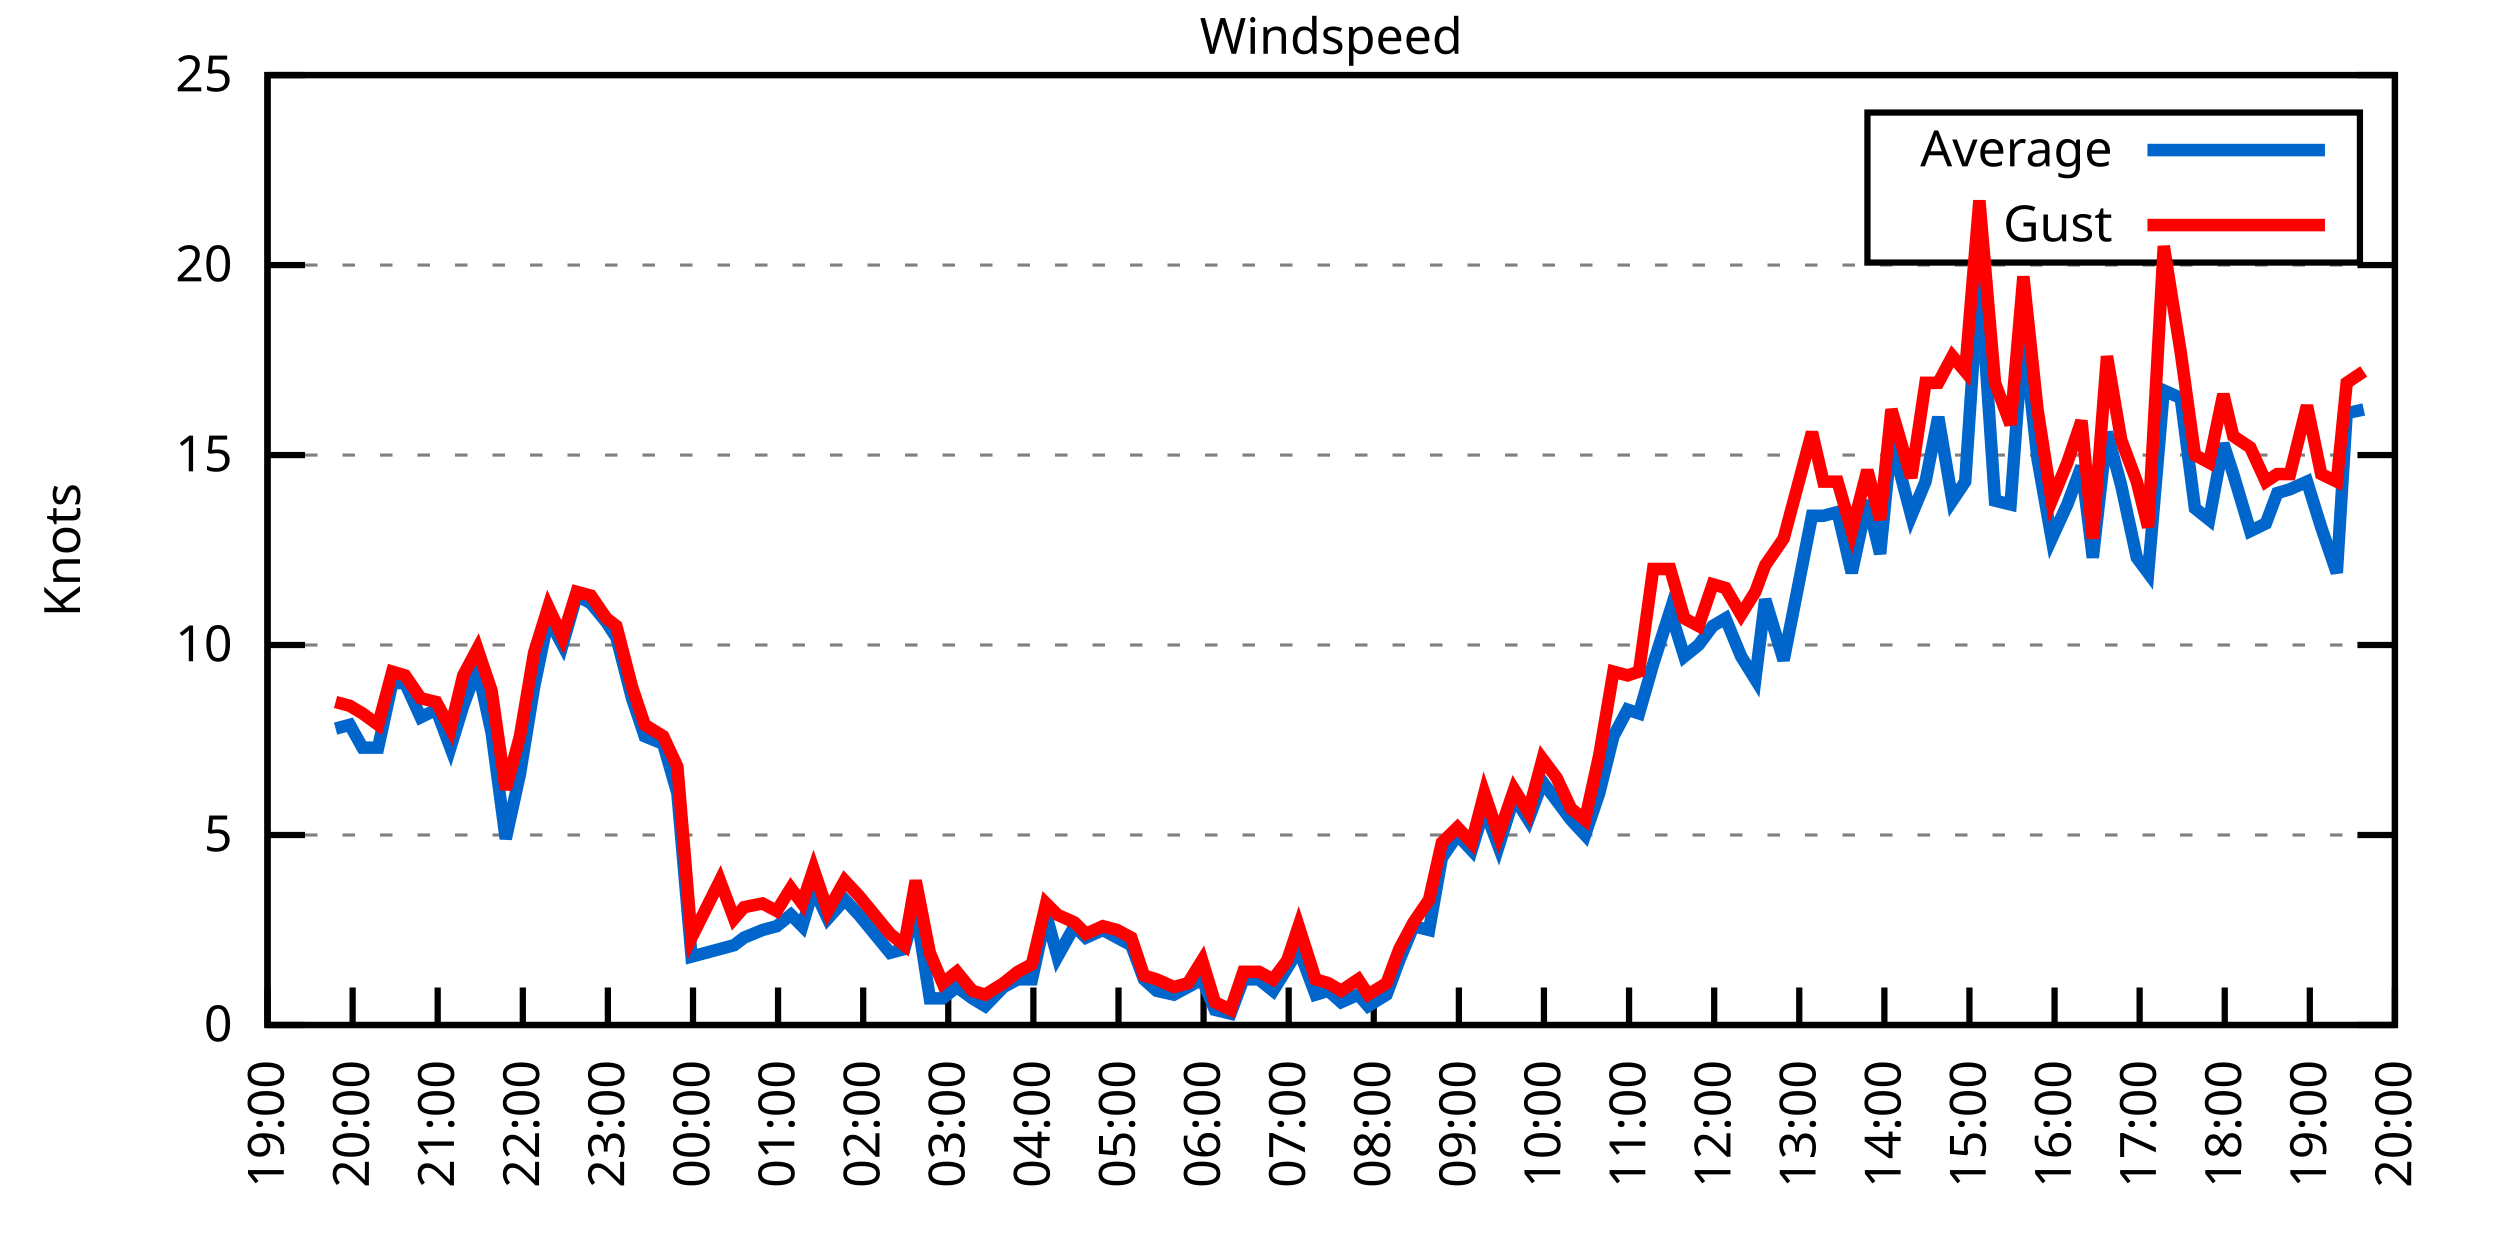
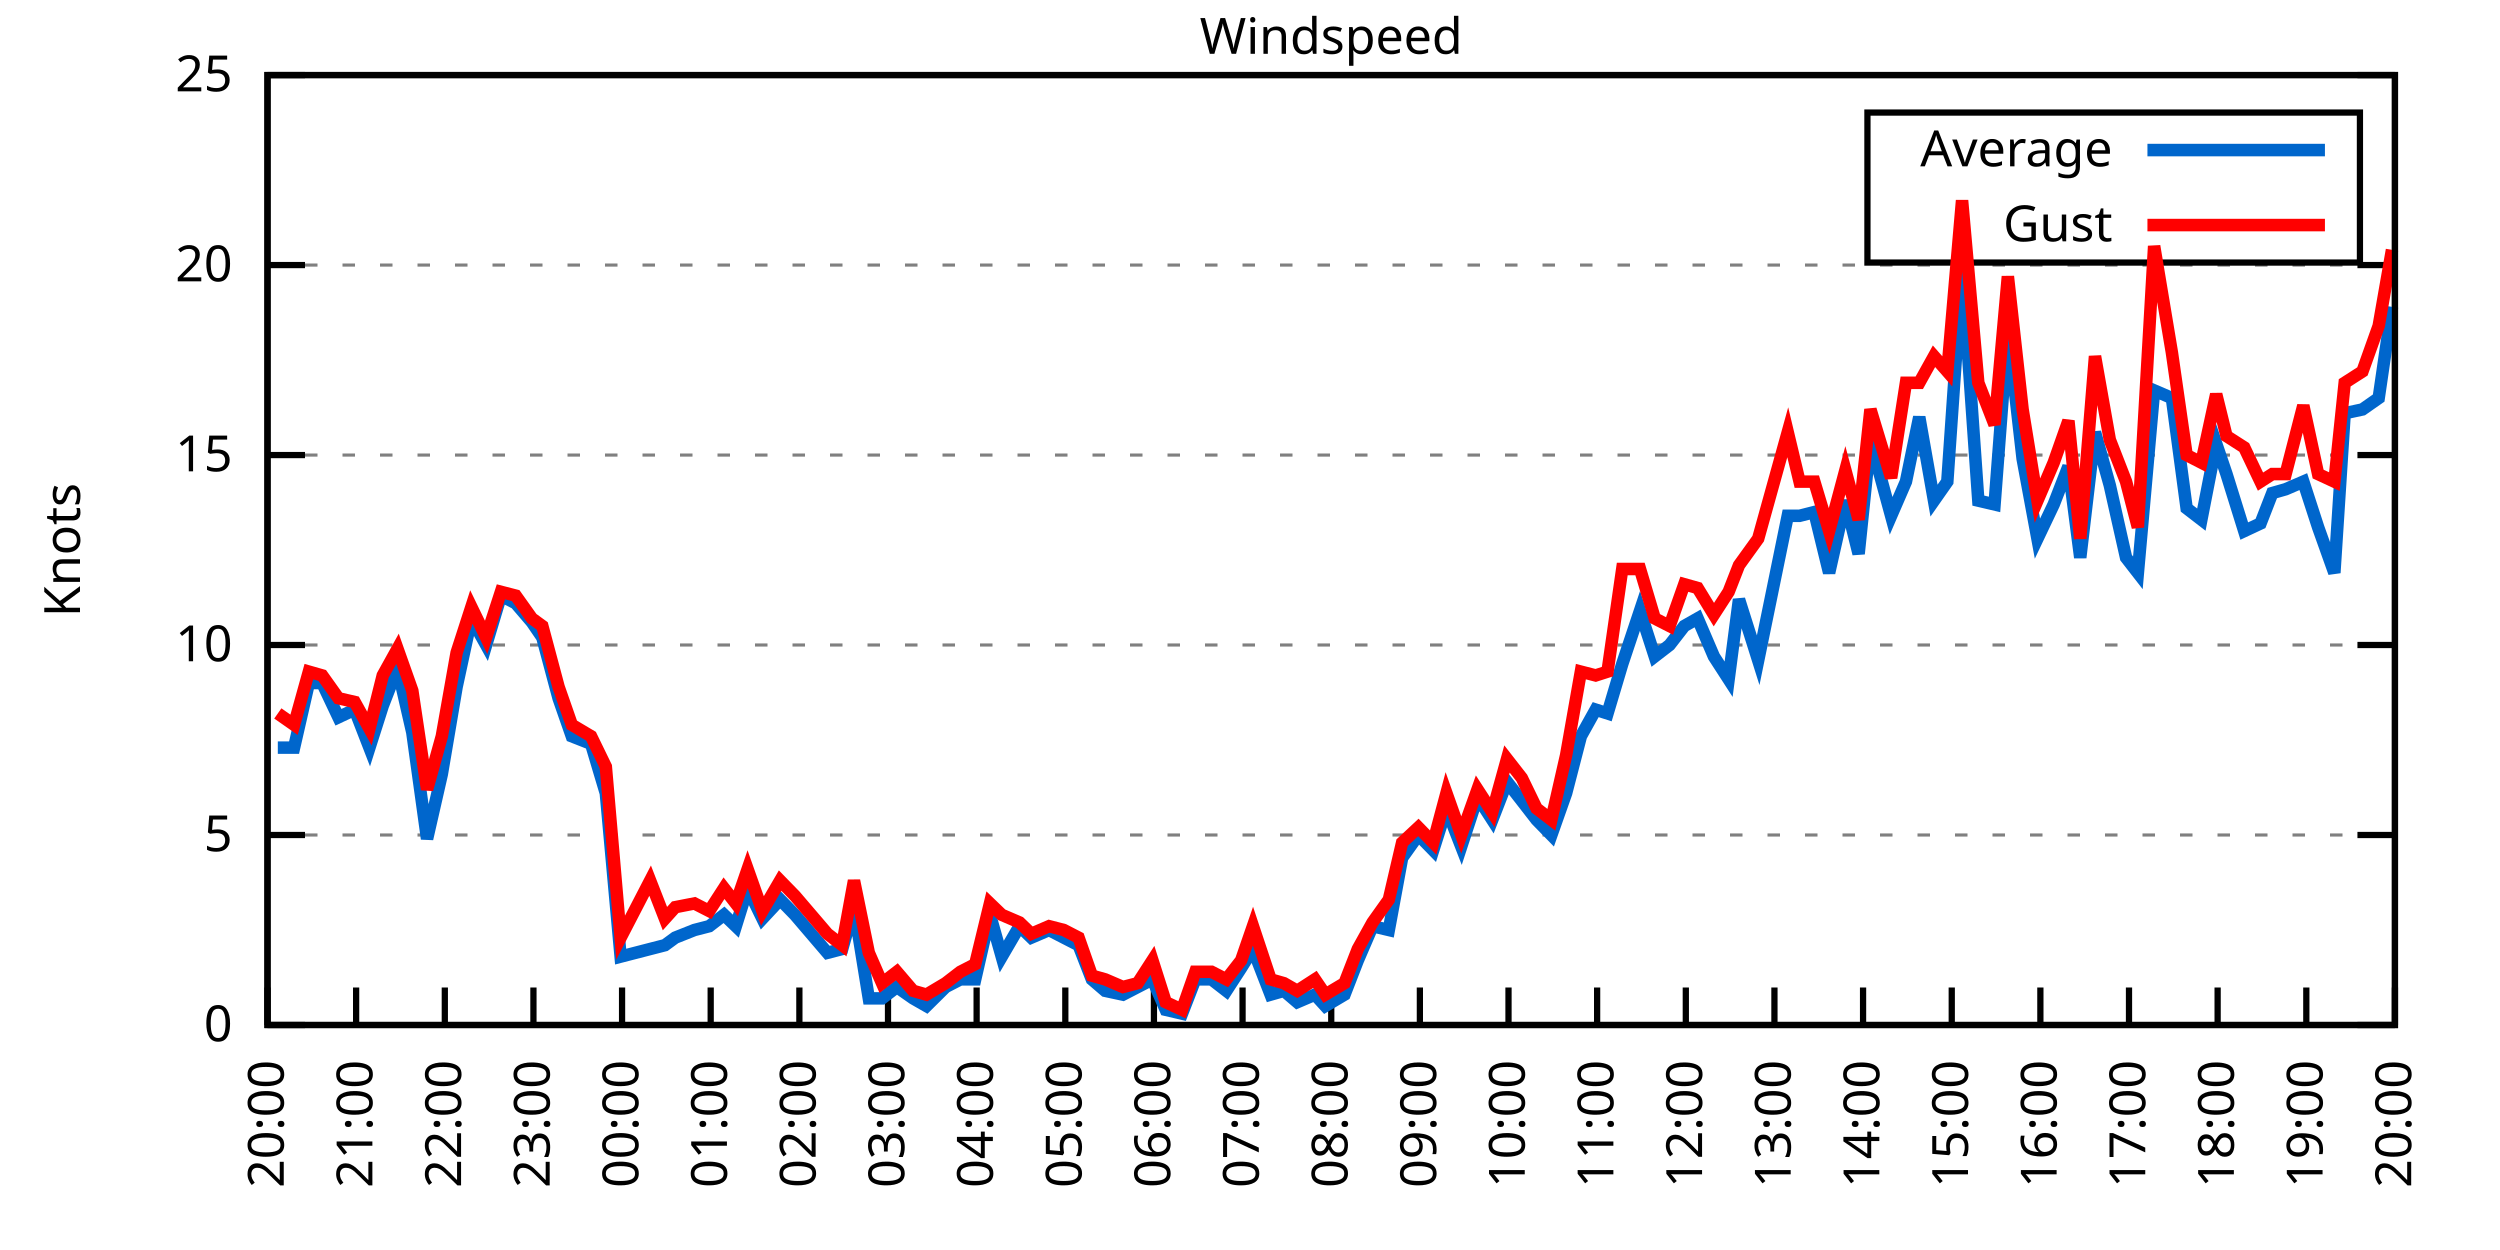
<svg xmlns="http://www.w3.org/2000/svg" xmlns:xlink="http://www.w3.org/1999/xlink" width="400" height="200" viewBox="0 0 400 200">
  <g id="gnuplot_canvas">
    <rect x="0" y="0" width="400" height="200" fill="none" />
    <defs>
      <circle id="gpDot" r="0.5" stroke-width="0.5" stroke="currentColor" />
      <path id="gpPt0" stroke-width="0.333" stroke="currentColor" d="M-1,0 h2 M0,-1 v2" />
      <path id="gpPt1" stroke-width="0.333" stroke="currentColor" d="M-1,-1 L1,1 M1,-1 L-1,1" />
      <path id="gpPt2" stroke-width="0.333" stroke="currentColor" d="M-1,0 L1,0 M0,-1 L0,1 M-1,-1 L1,1 M-1,1 L1,-1" />
      <rect id="gpPt3" stroke-width="0.333" stroke="currentColor" x="-1" y="-1" width="2" height="2" />
      <rect id="gpPt4" stroke-width="0.333" stroke="currentColor" fill="currentColor" x="-1" y="-1" width="2" height="2" />
      <circle id="gpPt5" stroke-width="0.333" stroke="currentColor" cx="0" cy="0" r="1" />
      <use xlink:href="#gpPt5" id="gpPt6" fill="currentColor" stroke="none" />
      <path id="gpPt7" stroke-width="0.333" stroke="currentColor" d="M0,-1.33 L-1.33,0.67 L1.33,0.67 z" />
      <use xlink:href="#gpPt7" id="gpPt8" fill="currentColor" stroke="none" />
      <use xlink:href="#gpPt7" id="gpPt9" stroke="currentColor" transform="rotate(180)" />
      <use xlink:href="#gpPt9" id="gpPt10" fill="currentColor" stroke="none" />
      <use xlink:href="#gpPt3" id="gpPt11" stroke="currentColor" transform="rotate(45)" />
      <use xlink:href="#gpPt11" id="gpPt12" fill="currentColor" stroke="none" />
      <path id="gpPt13" stroke-width="0.333" stroke="currentColor" d="M0,1.330 L1.265,0.411 L0.782,-1.067 L-0.782,-1.076 L-1.265,0.411 z" />
      <use xlink:href="#gpPt13" id="gpPt14" fill="currentColor" stroke="none" />
      <filter id="textbox" filterUnits="objectBoundingBox" x="0" y="0" height="1" width="1">
        <feFlood flood-color="white" flood-opacity="1" result="bgnd" />
        <feComposite in="SourceGraphic" in2="bgnd" operator="atop" />
      </filter>
      <filter id="greybox" filterUnits="objectBoundingBox" x="0" y="0" height="1" width="1">
        <feFlood flood-color="lightgrey" flood-opacity="1" result="grey" />
        <feComposite in="SourceGraphic" in2="grey" operator="atop" />
      </filter>
    </defs>
    <g fill="none" color="white" stroke="currentColor" stroke-width="1.00" stroke-linecap="butt" stroke-linejoin="miter">
</g>
    <g fill="none" color="black" stroke="currentColor" stroke-width="1.00" stroke-linecap="butt" stroke-linejoin="miter">
      <g stroke="none" shape-rendering="crispEdges">
        <polygon fill="rgb(255, 255, 255)" points="42.80,164.00 383.18,164.00 383.18,12.02 42.80,12.02 " />
      </g>
    </g>
    <g fill="none" color="black" stroke="currentColor" stroke-width="1.00" stroke-linecap="butt" stroke-linejoin="miter">
</g>
    <g fill="none" color="black" stroke="black" stroke-width="0.50" stroke-linecap="butt" stroke-linejoin="miter">
</g>
    <g fill="none" color="gray" stroke="currentColor" stroke-width="0.50" stroke-linecap="butt" stroke-linejoin="miter">
      <path stroke="gray" stroke-dasharray="2,4" class="gridline" d="M42.80,164.00 L383.19,164.00  " />
    </g>
    <g fill="none" color="gray" stroke="gray" stroke-width="1.00" stroke-linecap="butt" stroke-linejoin="miter">
</g>
    <g fill="none" color="black" stroke="currentColor" stroke-width="1.00" stroke-linecap="butt" stroke-linejoin="miter">
      <path stroke="black" d="M42.80,164.00 L48.80,164.00 M383.19,164.00 L377.19,164.00  " />
      <g transform="translate(37.20,166.60)" stroke="none" fill="black" font-family="Sans" font-size="8.00" text-anchor="end">
        <text>
          <tspan font-family="Sans"> 0</tspan>
        </text>
      </g>
    </g>
    <g fill="none" color="black" stroke="currentColor" stroke-width="1.00" stroke-linecap="butt" stroke-linejoin="miter">
</g>
    <g fill="none" color="black" stroke="black" stroke-width="0.50" stroke-linecap="butt" stroke-linejoin="miter">
</g>
    <g fill="none" color="gray" stroke="currentColor" stroke-width="0.50" stroke-linecap="butt" stroke-linejoin="miter">
      <path stroke="gray" stroke-dasharray="2,4" class="gridline" d="M42.80,133.60 L383.19,133.60  " />
    </g>
    <g fill="none" color="gray" stroke="gray" stroke-width="1.00" stroke-linecap="butt" stroke-linejoin="miter">
</g>
    <g fill="none" color="black" stroke="currentColor" stroke-width="1.00" stroke-linecap="butt" stroke-linejoin="miter">
      <path stroke="black" d="M42.80,133.60 L48.80,133.60 M383.19,133.60 L377.19,133.60  " />
      <g transform="translate(37.20,136.20)" stroke="none" fill="black" font-family="Sans" font-size="8.00" text-anchor="end">
        <text>
          <tspan font-family="Sans"> 5</tspan>
        </text>
      </g>
    </g>
    <g fill="none" color="black" stroke="currentColor" stroke-width="1.00" stroke-linecap="butt" stroke-linejoin="miter">
</g>
    <g fill="none" color="black" stroke="black" stroke-width="0.50" stroke-linecap="butt" stroke-linejoin="miter">
</g>
    <g fill="none" color="gray" stroke="currentColor" stroke-width="0.50" stroke-linecap="butt" stroke-linejoin="miter">
      <path stroke="gray" stroke-dasharray="2,4" class="gridline" d="M42.80,103.20 L383.19,103.20  " />
    </g>
    <g fill="none" color="gray" stroke="gray" stroke-width="1.00" stroke-linecap="butt" stroke-linejoin="miter">
</g>
    <g fill="none" color="black" stroke="currentColor" stroke-width="1.00" stroke-linecap="butt" stroke-linejoin="miter">
      <path stroke="black" d="M42.80,103.20 L48.80,103.20 M383.19,103.20 L377.19,103.20  " />
      <g transform="translate(37.20,105.80)" stroke="none" fill="black" font-family="Sans" font-size="8.00" text-anchor="end">
        <text>
          <tspan font-family="Sans"> 10</tspan>
        </text>
      </g>
    </g>
    <g fill="none" color="black" stroke="currentColor" stroke-width="1.00" stroke-linecap="butt" stroke-linejoin="miter">
</g>
    <g fill="none" color="black" stroke="black" stroke-width="0.50" stroke-linecap="butt" stroke-linejoin="miter">
</g>
    <g fill="none" color="gray" stroke="currentColor" stroke-width="0.50" stroke-linecap="butt" stroke-linejoin="miter">
      <path stroke="gray" stroke-dasharray="2,4" class="gridline" d="M42.80,72.81 L383.19,72.81  " />
    </g>
    <g fill="none" color="gray" stroke="gray" stroke-width="1.00" stroke-linecap="butt" stroke-linejoin="miter">
</g>
    <g fill="none" color="black" stroke="currentColor" stroke-width="1.00" stroke-linecap="butt" stroke-linejoin="miter">
      <path stroke="black" d="M42.80,72.81 L48.80,72.81 M383.19,72.81 L377.19,72.81  " />
      <g transform="translate(37.20,75.41)" stroke="none" fill="black" font-family="Sans" font-size="8.00" text-anchor="end">
        <text>
          <tspan font-family="Sans"> 15</tspan>
        </text>
      </g>
    </g>
    <g fill="none" color="black" stroke="currentColor" stroke-width="1.00" stroke-linecap="butt" stroke-linejoin="miter">
</g>
    <g fill="none" color="black" stroke="black" stroke-width="0.50" stroke-linecap="butt" stroke-linejoin="miter">
</g>
    <g fill="none" color="gray" stroke="currentColor" stroke-width="0.50" stroke-linecap="butt" stroke-linejoin="miter">
      <path stroke="gray" stroke-dasharray="2,4" class="gridline" d="M42.80,42.41 L383.19,42.41  " />
    </g>
    <g fill="none" color="gray" stroke="gray" stroke-width="1.00" stroke-linecap="butt" stroke-linejoin="miter">
</g>
    <g fill="none" color="black" stroke="currentColor" stroke-width="1.00" stroke-linecap="butt" stroke-linejoin="miter">
      <path stroke="black" d="M42.80,42.41 L48.80,42.41 M383.19,42.41 L377.19,42.41  " />
      <g transform="translate(37.20,45.01)" stroke="none" fill="black" font-family="Sans" font-size="8.00" text-anchor="end">
        <text>
          <tspan font-family="Sans"> 20</tspan>
        </text>
      </g>
    </g>
    <g fill="none" color="black" stroke="currentColor" stroke-width="1.00" stroke-linecap="butt" stroke-linejoin="miter">
</g>
    <g fill="none" color="black" stroke="black" stroke-width="0.50" stroke-linecap="butt" stroke-linejoin="miter">
</g>
    <g fill="none" color="gray" stroke="currentColor" stroke-width="0.50" stroke-linecap="butt" stroke-linejoin="miter">
      <path stroke="gray" stroke-dasharray="2,4" class="gridline" d="M42.80,12.01 L383.19,12.01  " />
    </g>
    <g fill="none" color="gray" stroke="gray" stroke-width="1.00" stroke-linecap="butt" stroke-linejoin="miter">
</g>
    <g fill="none" color="black" stroke="currentColor" stroke-width="1.00" stroke-linecap="butt" stroke-linejoin="miter">
      <path stroke="black" d="M42.80,12.01 L48.80,12.01 M383.19,12.01 L377.19,12.01  " />
      <g transform="translate(37.20,14.61)" stroke="none" fill="black" font-family="Sans" font-size="8.00" text-anchor="end">
        <text>
          <tspan font-family="Sans"> 25</tspan>
        </text>
      </g>
    </g>
    <g fill="none" color="black" stroke="currentColor" stroke-width="1.00" stroke-linecap="butt" stroke-linejoin="miter">
      <path stroke="black" d="M42.80,164.00 L42.80,158.00  " />
      <g transform="translate(45.40,169.60) rotate(270.00)" stroke="none" fill="black" font-family="Sans" font-size="8.00" text-anchor="end">
        <text>
-           <tspan font-family="Sans">19:00</tspan>
-         </text>
-       </g>
-     </g>
-     <g fill="none" color="black" stroke="currentColor" stroke-width="1.00" stroke-linecap="butt" stroke-linejoin="miter">
-       <path stroke="black" d="M56.42,164.00 L56.42,158.00  " />
-       <g transform="translate(59.02,169.60) rotate(270.00)" stroke="none" fill="black" font-family="Sans" font-size="8.00" text-anchor="end">
-         <text>
          <tspan font-family="Sans">20:00</tspan>
        </text>
      </g>
    </g>
    <g fill="none" color="black" stroke="currentColor" stroke-width="1.00" stroke-linecap="butt" stroke-linejoin="miter">
-       <path stroke="black" d="M70.03,164.00 L70.03,158.00  " />
-       <g transform="translate(72.63,169.60) rotate(270.00)" stroke="none" fill="black" font-family="Sans" font-size="8.00" text-anchor="end">
+       <path stroke="black" d="M56.98,164.00 L56.98,158.00  " />
+       <g transform="translate(59.58,169.60) rotate(270.00)" stroke="none" fill="black" font-family="Sans" font-size="8.00" text-anchor="end">
        <text>
          <tspan font-family="Sans">21:00</tspan>
        </text>
      </g>
    </g>
    <g fill="none" color="black" stroke="currentColor" stroke-width="1.00" stroke-linecap="butt" stroke-linejoin="miter">
-       <path stroke="black" d="M83.65,164.00 L83.65,158.00  " />
-       <g transform="translate(86.25,169.60) rotate(270.00)" stroke="none" fill="black" font-family="Sans" font-size="8.00" text-anchor="end">
+       <path stroke="black" d="M71.17,164.00 L71.17,158.00  " />
+       <g transform="translate(73.77,169.60) rotate(270.00)" stroke="none" fill="black" font-family="Sans" font-size="8.00" text-anchor="end">
        <text>
          <tspan font-family="Sans">22:00</tspan>
        </text>
      </g>
    </g>
    <g fill="none" color="black" stroke="currentColor" stroke-width="1.00" stroke-linecap="butt" stroke-linejoin="miter">
-       <path stroke="black" d="M97.26,164.00 L97.26,158.00  " />
-       <g transform="translate(99.86,169.60) rotate(270.00)" stroke="none" fill="black" font-family="Sans" font-size="8.00" text-anchor="end">
+       <path stroke="black" d="M85.35,164.00 L85.35,158.00  " />
+       <g transform="translate(87.95,169.60) rotate(270.00)" stroke="none" fill="black" font-family="Sans" font-size="8.00" text-anchor="end">
        <text>
          <tspan font-family="Sans">23:00</tspan>
        </text>
      </g>
    </g>
    <g fill="none" color="black" stroke="currentColor" stroke-width="1.00" stroke-linecap="butt" stroke-linejoin="miter">
-       <path stroke="black" d="M110.88,164.00 L110.88,158.00  " />
-       <g transform="translate(113.48,169.60) rotate(270.00)" stroke="none" fill="black" font-family="Sans" font-size="8.00" text-anchor="end">
+       <path stroke="black" d="M99.53,164.00 L99.53,158.00  " />
+       <g transform="translate(102.13,169.60) rotate(270.00)" stroke="none" fill="black" font-family="Sans" font-size="8.00" text-anchor="end">
        <text>
          <tspan font-family="Sans">00:00</tspan>
        </text>
      </g>
    </g>
    <g fill="none" color="black" stroke="currentColor" stroke-width="1.00" stroke-linecap="butt" stroke-linejoin="miter">
-       <path stroke="black" d="M124.49,164.00 L124.49,158.00  " />
-       <g transform="translate(127.09,169.60) rotate(270.00)" stroke="none" fill="black" font-family="Sans" font-size="8.00" text-anchor="end">
+       <path stroke="black" d="M113.71,164.00 L113.71,158.00  " />
+       <g transform="translate(116.31,169.60) rotate(270.00)" stroke="none" fill="black" font-family="Sans" font-size="8.00" text-anchor="end">
        <text>
          <tspan font-family="Sans">01:00</tspan>
        </text>
      </g>
    </g>
    <g fill="none" color="black" stroke="currentColor" stroke-width="1.00" stroke-linecap="butt" stroke-linejoin="miter">
-       <path stroke="black" d="M138.11,164.00 L138.11,158.00  " />
-       <g transform="translate(140.71,169.60) rotate(270.00)" stroke="none" fill="black" font-family="Sans" font-size="8.00" text-anchor="end">
+       <path stroke="black" d="M127.90,164.00 L127.90,158.00  " />
+       <g transform="translate(130.50,169.60) rotate(270.00)" stroke="none" fill="black" font-family="Sans" font-size="8.00" text-anchor="end">
        <text>
          <tspan font-family="Sans">02:00</tspan>
        </text>
      </g>
    </g>
    <g fill="none" color="black" stroke="currentColor" stroke-width="1.00" stroke-linecap="butt" stroke-linejoin="miter">
-       <path stroke="black" d="M151.72,164.00 L151.72,158.00  " />
-       <g transform="translate(154.32,169.60) rotate(270.00)" stroke="none" fill="black" font-family="Sans" font-size="8.00" text-anchor="end">
+       <path stroke="black" d="M142.08,164.00 L142.08,158.00  " />
+       <g transform="translate(144.68,169.60) rotate(270.00)" stroke="none" fill="black" font-family="Sans" font-size="8.00" text-anchor="end">
        <text>
          <tspan font-family="Sans">03:00</tspan>
        </text>
      </g>
    </g>
    <g fill="none" color="black" stroke="currentColor" stroke-width="1.00" stroke-linecap="butt" stroke-linejoin="miter">
-       <path stroke="black" d="M165.34,164.00 L165.34,158.00  " />
-       <g transform="translate(167.94,169.60) rotate(270.00)" stroke="none" fill="black" font-family="Sans" font-size="8.00" text-anchor="end">
+       <path stroke="black" d="M156.26,164.00 L156.26,158.00  " />
+       <g transform="translate(158.86,169.60) rotate(270.00)" stroke="none" fill="black" font-family="Sans" font-size="8.00" text-anchor="end">
        <text>
          <tspan font-family="Sans">04:00</tspan>
        </text>
      </g>
    </g>
    <g fill="none" color="black" stroke="currentColor" stroke-width="1.00" stroke-linecap="butt" stroke-linejoin="miter">
-       <path stroke="black" d="M178.96,164.00 L178.96,158.00  " />
-       <g transform="translate(181.56,169.60) rotate(270.00)" stroke="none" fill="black" font-family="Sans" font-size="8.00" text-anchor="end">
+       <path stroke="black" d="M170.45,164.00 L170.45,158.00  " />
+       <g transform="translate(173.05,169.60) rotate(270.00)" stroke="none" fill="black" font-family="Sans" font-size="8.00" text-anchor="end">
        <text>
          <tspan font-family="Sans">05:00</tspan>
        </text>
      </g>
    </g>
    <g fill="none" color="black" stroke="currentColor" stroke-width="1.00" stroke-linecap="butt" stroke-linejoin="miter">
-       <path stroke="black" d="M192.57,164.00 L192.57,158.00  " />
-       <g transform="translate(195.17,169.60) rotate(270.00)" stroke="none" fill="black" font-family="Sans" font-size="8.00" text-anchor="end">
+       <path stroke="black" d="M184.63,164.00 L184.63,158.00  " />
+       <g transform="translate(187.23,169.60) rotate(270.00)" stroke="none" fill="black" font-family="Sans" font-size="8.00" text-anchor="end">
        <text>
          <tspan font-family="Sans">06:00</tspan>
        </text>
      </g>
    </g>
    <g fill="none" color="black" stroke="currentColor" stroke-width="1.00" stroke-linecap="butt" stroke-linejoin="miter">
-       <path stroke="black" d="M206.19,164.00 L206.19,158.00  " />
-       <g transform="translate(208.79,169.60) rotate(270.00)" stroke="none" fill="black" font-family="Sans" font-size="8.00" text-anchor="end">
+       <path stroke="black" d="M198.81,164.00 L198.81,158.00  " />
+       <g transform="translate(201.41,169.60) rotate(270.00)" stroke="none" fill="black" font-family="Sans" font-size="8.00" text-anchor="end">
        <text>
          <tspan font-family="Sans">07:00</tspan>
        </text>
      </g>
    </g>
    <g fill="none" color="black" stroke="currentColor" stroke-width="1.00" stroke-linecap="butt" stroke-linejoin="miter">
-       <path stroke="black" d="M219.80,164.00 L219.80,158.00  " />
-       <g transform="translate(222.40,169.60) rotate(270.00)" stroke="none" fill="black" font-family="Sans" font-size="8.00" text-anchor="end">
+       <path stroke="black" d="M213.00,164.00 L213.00,158.00  " />
+       <g transform="translate(215.60,169.60) rotate(270.00)" stroke="none" fill="black" font-family="Sans" font-size="8.00" text-anchor="end">
        <text>
          <tspan font-family="Sans">08:00</tspan>
        </text>
      </g>
    </g>
    <g fill="none" color="black" stroke="currentColor" stroke-width="1.00" stroke-linecap="butt" stroke-linejoin="miter">
-       <path stroke="black" d="M233.42,164.00 L233.42,158.00  " />
-       <g transform="translate(236.02,169.60) rotate(270.00)" stroke="none" fill="black" font-family="Sans" font-size="8.00" text-anchor="end">
+       <path stroke="black" d="M227.18,164.00 L227.18,158.00  " />
+       <g transform="translate(229.78,169.60) rotate(270.00)" stroke="none" fill="black" font-family="Sans" font-size="8.00" text-anchor="end">
        <text>
          <tspan font-family="Sans">09:00</tspan>
        </text>
      </g>
    </g>
    <g fill="none" color="black" stroke="currentColor" stroke-width="1.00" stroke-linecap="butt" stroke-linejoin="miter">
-       <path stroke="black" d="M247.03,164.00 L247.03,158.00  " />
-       <g transform="translate(249.63,169.60) rotate(270.00)" stroke="none" fill="black" font-family="Sans" font-size="8.00" text-anchor="end">
+       <path stroke="black" d="M241.36,164.00 L241.36,158.00  " />
+       <g transform="translate(243.96,169.60) rotate(270.00)" stroke="none" fill="black" font-family="Sans" font-size="8.00" text-anchor="end">
        <text>
          <tspan font-family="Sans">10:00</tspan>
        </text>
      </g>
    </g>
    <g fill="none" color="black" stroke="currentColor" stroke-width="1.00" stroke-linecap="butt" stroke-linejoin="miter">
-       <path stroke="black" d="M260.65,164.00 L260.65,158.00  " />
-       <g transform="translate(263.25,169.60) rotate(270.00)" stroke="none" fill="black" font-family="Sans" font-size="8.00" text-anchor="end">
+       <path stroke="black" d="M255.54,164.00 L255.54,158.00  " />
+       <g transform="translate(258.14,169.60) rotate(270.00)" stroke="none" fill="black" font-family="Sans" font-size="8.00" text-anchor="end">
        <text>
          <tspan font-family="Sans">11:00</tspan>
        </text>
      </g>
    </g>
    <g fill="none" color="black" stroke="currentColor" stroke-width="1.00" stroke-linecap="butt" stroke-linejoin="miter">
-       <path stroke="black" d="M274.27,164.00 L274.27,158.00  " />
-       <g transform="translate(276.87,169.60) rotate(270.00)" stroke="none" fill="black" font-family="Sans" font-size="8.00" text-anchor="end">
+       <path stroke="black" d="M269.73,164.00 L269.73,158.00  " />
+       <g transform="translate(272.33,169.60) rotate(270.00)" stroke="none" fill="black" font-family="Sans" font-size="8.00" text-anchor="end">
        <text>
          <tspan font-family="Sans">12:00</tspan>
        </text>
      </g>
    </g>
    <g fill="none" color="black" stroke="currentColor" stroke-width="1.00" stroke-linecap="butt" stroke-linejoin="miter">
-       <path stroke="black" d="M287.88,164.00 L287.88,158.00  " />
-       <g transform="translate(290.48,169.60) rotate(270.00)" stroke="none" fill="black" font-family="Sans" font-size="8.00" text-anchor="end">
+       <path stroke="black" d="M283.91,164.00 L283.91,158.00  " />
+       <g transform="translate(286.51,169.60) rotate(270.00)" stroke="none" fill="black" font-family="Sans" font-size="8.00" text-anchor="end">
        <text>
          <tspan font-family="Sans">13:00</tspan>
        </text>
      </g>
    </g>
    <g fill="none" color="black" stroke="currentColor" stroke-width="1.00" stroke-linecap="butt" stroke-linejoin="miter">
-       <path stroke="black" d="M301.50,164.00 L301.50,158.00  " />
-       <g transform="translate(304.10,169.60) rotate(270.00)" stroke="none" fill="black" font-family="Sans" font-size="8.00" text-anchor="end">
+       <path stroke="black" d="M298.09,164.00 L298.09,158.00  " />
+       <g transform="translate(300.69,169.60) rotate(270.00)" stroke="none" fill="black" font-family="Sans" font-size="8.00" text-anchor="end">
        <text>
          <tspan font-family="Sans">14:00</tspan>
        </text>
      </g>
    </g>
    <g fill="none" color="black" stroke="currentColor" stroke-width="1.00" stroke-linecap="butt" stroke-linejoin="miter">
-       <path stroke="black" d="M315.11,164.00 L315.11,158.00  " />
-       <g transform="translate(317.71,169.60) rotate(270.00)" stroke="none" fill="black" font-family="Sans" font-size="8.00" text-anchor="end">
+       <path stroke="black" d="M312.28,164.00 L312.28,158.00  " />
+       <g transform="translate(314.88,169.60) rotate(270.00)" stroke="none" fill="black" font-family="Sans" font-size="8.00" text-anchor="end">
        <text>
          <tspan font-family="Sans">15:00</tspan>
        </text>
      </g>
    </g>
    <g fill="none" color="black" stroke="currentColor" stroke-width="1.00" stroke-linecap="butt" stroke-linejoin="miter">
-       <path stroke="black" d="M328.73,164.00 L328.73,158.00  " />
-       <g transform="translate(331.33,169.60) rotate(270.00)" stroke="none" fill="black" font-family="Sans" font-size="8.00" text-anchor="end">
+       <path stroke="black" d="M326.46,164.00 L326.46,158.00  " />
+       <g transform="translate(329.06,169.60) rotate(270.00)" stroke="none" fill="black" font-family="Sans" font-size="8.00" text-anchor="end">
        <text>
          <tspan font-family="Sans">16:00</tspan>
        </text>
      </g>
    </g>
    <g fill="none" color="black" stroke="currentColor" stroke-width="1.00" stroke-linecap="butt" stroke-linejoin="miter">
-       <path stroke="black" d="M342.34,164.00 L342.34,158.00  " />
-       <g transform="translate(344.94,169.60) rotate(270.00)" stroke="none" fill="black" font-family="Sans" font-size="8.00" text-anchor="end">
+       <path stroke="black" d="M340.64,164.00 L340.64,158.00  " />
+       <g transform="translate(343.24,169.60) rotate(270.00)" stroke="none" fill="black" font-family="Sans" font-size="8.00" text-anchor="end">
        <text>
          <tspan font-family="Sans">17:00</tspan>
        </text>
      </g>
    </g>
    <g fill="none" color="black" stroke="currentColor" stroke-width="1.00" stroke-linecap="butt" stroke-linejoin="miter">
-       <path stroke="black" d="M355.96,164.00 L355.96,158.00  " />
-       <g transform="translate(358.56,169.60) rotate(270.00)" stroke="none" fill="black" font-family="Sans" font-size="8.00" text-anchor="end">
+       <path stroke="black" d="M354.82,164.00 L354.82,158.00  " />
+       <g transform="translate(357.42,169.60) rotate(270.00)" stroke="none" fill="black" font-family="Sans" font-size="8.00" text-anchor="end">
        <text>
          <tspan font-family="Sans">18:00</tspan>
        </text>
      </g>
    </g>
    <g fill="none" color="black" stroke="currentColor" stroke-width="1.00" stroke-linecap="butt" stroke-linejoin="miter">
-       <path stroke="black" d="M369.57,164.00 L369.57,158.00  " />
-       <g transform="translate(372.17,169.60) rotate(270.00)" stroke="none" fill="black" font-family="Sans" font-size="8.00" text-anchor="end">
+       <path stroke="black" d="M369.01,164.00 L369.01,158.00  " />
+       <g transform="translate(371.61,169.60) rotate(270.00)" stroke="none" fill="black" font-family="Sans" font-size="8.00" text-anchor="end">
        <text>
          <tspan font-family="Sans">19:00</tspan>
        </text>
      </g>
    </g>
    <g fill="none" color="black" stroke="currentColor" stroke-width="1.00" stroke-linecap="butt" stroke-linejoin="miter">
      <path stroke="black" d="M383.19,164.00 L383.19,158.00  " />
      <g transform="translate(385.79,169.60) rotate(270.00)" stroke="none" fill="black" font-family="Sans" font-size="8.00" text-anchor="end">
        <text>
          <tspan font-family="Sans">20:00</tspan>
        </text>
      </g>
    </g>
    <g fill="none" color="black" stroke="currentColor" stroke-width="1.00" stroke-linecap="butt" stroke-linejoin="miter">
</g>
    <g fill="none" color="black" stroke="currentColor" stroke-width="1.00" stroke-linecap="butt" stroke-linejoin="miter">
      <path stroke="black" d="M42.80,12.01 L42.80,164.00 L383.19,164.00 L383.19,12.01 L42.80,12.01 Z  " />
    </g>
    <g fill="none" color="black" stroke="currentColor" stroke-width="1.00" stroke-linecap="butt" stroke-linejoin="miter">
</g>
    <g fill="none" color="black" stroke="currentColor" stroke-width="1.00" stroke-linecap="butt" stroke-linejoin="miter">
      <path stroke="black" d="M298.79,42.01 L298.79,18.01 L377.59,18.01 L377.59,42.01 L298.79,42.01 Z  " />
    </g>
    <g id="Windspeed_plot_1">
      <g fill="none" color="white" stroke="black" stroke-width="2.00" stroke-linecap="butt" stroke-linejoin="miter">
</g>
      <g fill="none" color="black" stroke="currentColor" stroke-width="2.00" stroke-linecap="butt" stroke-linejoin="miter">
        <g transform="translate(337.99,26.61)" stroke="none" fill="black" font-family="Sans" font-size="8.00" text-anchor="end">
          <text>
            <tspan font-family="Sans">Average</tspan>
          </text>
        </g>
      </g>
      <g fill="none" color="black" stroke="currentColor" stroke-width="2.00" stroke-linecap="butt" stroke-linejoin="miter">
-         <path stroke="rgb(  0, 102, 204)" d="M343.59,24.01 L371.99,24.01 M53.69,116.58 L55.96,115.97 L58.00,119.62 L60.50,119.62 L62.77,109.28 L64.81,109.28   L67.31,114.76 L69.80,113.54 L72.07,119.62 L74.12,112.93 L76.39,106.85 L78.65,117.19 L80.92,134.21 L83.19,123.87   L85.46,109.89 L87.73,98.95 L90.00,103.20 L92.27,95.30 L94.54,96.52 L97.04,99.56 L98.62,101.99 L101.12,111.72   L103.16,117.80 L106.11,119.01 L108.38,126.91 L110.65,153.06 L115.19,151.84 L117.46,151.23 L119.05,150.02 L122.00,148.80   L124.27,148.19 L126.54,146.37 L128.35,148.19 L130.17,142.11 L132.44,146.98 L135.16,143.94 L137.43,146.37 L142.42,152.45   L144.69,151.84 L146.51,145.15 L148.77,159.74 L150.82,159.74 L153.09,157.92 L155.58,159.74 L157.62,160.96 L160.57,157.92   L162.84,156.70 L165.11,156.70 L167.38,146.37 L169.20,153.06 L171.92,148.19 L173.74,150.02 L176.46,148.80 L178.73,150.02   L181.00,151.23 L183.04,156.70 L185.08,158.53 L187.81,159.14 L190.08,157.92 L192.34,156.70 L194.39,161.57 L196.88,162.18   L198.93,156.70 L201.42,156.70 L203.69,158.53 L205.96,154.88 L207.78,151.84 L210.50,159.14 L212.54,158.53 L214.58,160.35   L217.31,159.14 L218.90,160.96 L221.85,159.14 L223.89,153.66 L226.16,148.19 L228.65,148.80 L230.70,137.25 L233.19,133.60   L235.46,136.03 L237.50,129.35 L239.77,135.43 L242.27,127.52 L244.54,131.17 L246.81,125.09 L249.08,128.13 L251.35,131.17   L253.61,133.60 L255.88,126.91 L258.15,117.80 L260.42,113.54 L262.24,114.15 L264.51,106.24 L267.23,97.73 L269.50,105.03   L271.77,103.20 L274.04,100.16 L276.08,98.95 L278.58,105.03 L280.85,108.68 L282.43,95.91 L285.38,105.64 L289.92,82.53   L291.74,82.53 L294.01,81.93 L296.28,91.65 L298.77,80.10 L300.82,88.61 L302.63,70.37 L305.81,82.53 L308.08,77.06   L310.12,66.73 L312.39,80.10 L314.43,77.06 L316.70,43.02 L319.20,80.10 L321.69,80.71 L323.74,52.74 L326.00,73.41   L328.27,86.18 L330.77,80.71 L333.04,74.63 L334.85,89.22 L337.12,69.16 L339.39,77.67 L341.89,89.22 L343.70,91.65   L346.20,62.47 L348.92,63.69 L351.19,81.32 L353.46,83.14 L355.73,70.98 L357.32,75.85 L360.04,84.97 L362.54,83.75   L364.36,78.89 L366.40,78.28 L369.12,77.06 L371.39,84.36 L373.89,91.65 L375.47,66.12 L378.20,65.51  " />
+         <path stroke="rgb(  0, 102, 204)" d="M343.59,24.01 L371.99,24.01 M44.45,119.62 L47.05,119.62 L49.42,109.28 L51.55,109.28 L54.15,114.76 L56.75,113.54   L59.11,119.62 L61.24,112.93 L63.60,106.85 L65.97,117.19 L68.33,134.21 L70.69,123.87 L73.06,109.89 L75.42,98.95   L77.78,103.20 L80.15,95.30 L82.51,96.52 L85.11,99.56 L86.77,101.99 L89.37,111.72 L91.49,117.80 L94.57,119.01   L96.93,126.91 L99.30,153.06 L104.02,151.84 L106.39,151.23 L108.04,150.02 L111.11,148.80 L113.48,148.19 L115.84,146.37   L117.73,148.19 L119.62,142.11 L121.99,146.98 L124.82,143.94 L127.19,146.37 L132.39,152.45 L134.75,151.84 L136.64,145.15   L139.01,159.74 L141.13,159.74 L143.50,157.92 L146.10,159.74 L148.23,160.96 L151.30,157.92 L153.66,156.70 L156.03,156.70   L158.39,146.37 L160.28,153.06 L163.12,148.19 L165.01,150.02 L167.85,148.80 L170.21,150.02 L172.57,151.23 L174.70,156.70   L176.83,158.53 L179.67,159.14 L182.03,157.92 L184.39,156.70 L186.52,161.57 L189.12,162.18 L191.25,156.70 L193.85,156.70   L196.21,158.53 L198.58,154.88 L200.47,151.84 L203.30,159.14 L205.43,158.53 L207.56,160.35 L210.39,159.14 L212.05,160.96   L215.12,159.14 L217.25,153.66 L219.61,148.19 L222.21,148.80 L224.34,137.25 L226.94,133.60 L229.31,136.03 L231.43,129.35   L233.80,135.43 L236.40,127.52 L238.76,131.17 L241.12,125.09 L243.49,128.13 L245.85,131.17 L248.22,133.60 L250.58,126.91   L252.94,117.80 L255.31,113.54 L257.20,114.15 L259.56,106.24 L262.40,97.73 L264.76,105.03 L267.13,103.20 L269.49,100.16   L271.62,98.95 L274.22,105.03 L276.58,108.68 L278.24,95.91 L281.31,105.64 L286.04,82.53 L287.93,82.53 L290.29,81.93   L292.66,91.65 L295.26,80.10 L297.38,88.61 L299.27,70.37 L302.58,82.53 L304.95,77.06 L307.08,66.73 L309.44,80.10   L311.57,77.06 L313.93,43.02 L316.53,80.10 L319.13,80.71 L321.26,52.74 L323.62,73.41 L325.99,86.18 L328.59,80.71   L330.95,74.63 L332.84,89.22 L335.20,69.16 L337.57,77.67 L340.17,89.22 L342.06,91.65 L344.66,62.47 L347.50,63.69   L349.86,81.32 L352.22,83.14 L354.59,70.98 L356.24,75.85 L359.08,84.97 L361.68,83.75 L363.57,78.89 L365.70,78.28   L368.53,77.06 L370.90,84.36 L373.50,91.65 L375.15,66.12 L377.99,65.51 L380.59,63.69 L382.72,49.10  " />
      </g>
    </g>
    <g id="Windspeed_plot_2">
      <g fill="none" color="black" stroke="currentColor" stroke-width="2.00" stroke-linecap="butt" stroke-linejoin="miter">
        <g transform="translate(337.99,38.61)" stroke="none" fill="black" font-family="Sans" font-size="8.00" text-anchor="end">
          <text>
            <tspan font-family="Sans">Gust</tspan>
          </text>
        </g>
      </g>
      <g fill="none" color="black" stroke="currentColor" stroke-width="2.00" stroke-linecap="butt" stroke-linejoin="miter">
-         <path stroke="rgb(255,   0,   0)" d="M343.59,36.01 L371.99,36.01 M53.69,112.32 L55.96,112.93 L58.00,114.15 L60.50,115.97 L62.77,107.46 L64.81,108.07   L67.31,111.72 L69.80,112.32 L72.07,116.58 L74.12,108.07 L76.39,103.81 L78.65,110.50 L80.92,126.31 L83.19,117.80   L85.46,104.42 L87.73,97.12 L90.00,101.99 L92.27,94.69 L94.54,95.30 L97.04,98.95 L98.62,100.16 L101.12,109.89   L103.16,115.97 L106.11,117.80 L108.38,122.66 L110.65,150.02 L115.19,140.90 L117.46,146.98 L119.05,145.15 L122.00,144.55   L124.27,145.76 L126.54,142.11 L128.35,144.55 L130.17,139.07 L132.44,145.76 L135.16,140.90 L137.43,143.33 L142.42,149.41   L144.69,151.23 L146.51,140.90 L148.77,152.45 L150.82,157.31 L153.09,155.49 L155.58,158.53 L157.62,159.14 L160.57,157.31   L162.84,155.49 L165.11,154.27 L167.38,144.55 L169.20,146.37 L171.92,147.59 L173.74,149.41 L176.46,148.19 L178.73,148.80   L181.00,150.02 L183.04,156.10 L185.08,156.70 L187.81,157.92 L190.08,157.31 L192.34,153.66 L194.39,160.35 L196.88,161.57   L198.93,155.49 L201.42,155.49 L203.69,156.70 L205.96,153.66 L207.78,148.19 L210.50,156.70 L212.54,157.31 L214.58,158.53   L217.31,156.70 L218.90,159.14 L221.85,157.31 L223.89,151.84 L226.16,147.59 L228.65,143.94 L230.70,134.82 L233.19,132.39   L235.46,134.82 L237.50,126.91 L239.77,133.60 L242.27,126.31 L244.54,129.95 L246.81,121.44 L249.08,124.48 L251.35,129.35   L253.61,131.17 L255.88,120.83 L258.15,107.46 L260.42,108.07 L262.24,107.46 L264.51,91.04 L267.23,91.04 L269.50,98.95   L271.77,100.16 L274.04,93.48 L276.08,94.08 L278.58,98.34 L280.85,94.69 L282.43,90.44 L285.38,86.18 L289.92,69.16   L291.74,77.06 L294.01,77.06 L296.28,84.97 L298.77,75.24 L300.82,83.14 L302.63,65.51 L305.81,76.45 L308.08,61.25   L310.12,61.25 L312.39,57.00 L314.43,59.43 L316.70,32.07 L319.20,61.25 L321.69,67.94 L323.74,44.23 L326.00,65.51   L328.27,80.10 L330.77,74.02 L333.04,67.33 L334.85,86.18 L337.12,57.00 L339.39,70.37 L341.89,77.06 L343.70,84.36   L346.20,39.37 L348.92,56.39 L351.19,72.81 L353.46,74.02 L355.73,63.08 L357.32,69.77 L360.04,71.59 L362.54,77.06   L364.36,75.85 L366.40,75.85 L369.12,64.90 L371.39,75.85 L373.89,77.06 L375.47,61.25 L378.20,59.43  " />
+         <path stroke="rgb(255,   0,   0)" d="M343.59,36.01 L371.99,36.01 M44.45,114.15 L47.05,115.97 L49.42,107.46 L51.55,108.07 L54.15,111.72 L56.75,112.32   L59.11,116.58 L61.24,108.07 L63.60,103.81 L65.97,110.50 L68.33,126.31 L70.69,117.80 L73.06,104.42 L75.42,97.12   L77.78,101.99 L80.15,94.69 L82.51,95.30 L85.11,98.95 L86.77,100.16 L89.37,109.89 L91.49,115.97 L94.57,117.80   L96.93,122.66 L99.30,150.02 L104.02,140.90 L106.39,146.98 L108.04,145.15 L111.11,144.55 L113.48,145.76 L115.84,142.11   L117.73,144.55 L119.62,139.07 L121.99,145.76 L124.82,140.90 L127.19,143.33 L132.39,149.41 L134.75,151.23 L136.64,140.90   L139.01,152.45 L141.13,157.31 L143.50,155.49 L146.10,158.53 L148.23,159.14 L151.30,157.31 L153.66,155.49 L156.03,154.27   L158.39,144.55 L160.28,146.37 L163.12,147.59 L165.01,149.41 L167.85,148.19 L170.21,148.80 L172.57,150.02 L174.70,156.10   L176.83,156.70 L179.67,157.92 L182.03,157.31 L184.39,153.66 L186.52,160.35 L189.12,161.57 L191.25,155.49 L193.85,155.49   L196.21,156.70 L198.58,153.66 L200.47,148.19 L203.30,156.70 L205.43,157.31 L207.56,158.53 L210.39,156.70 L212.05,159.14   L215.12,157.31 L217.25,151.84 L219.61,147.59 L222.21,143.94 L224.34,134.82 L226.94,132.39 L229.31,134.82 L231.43,126.91   L233.80,133.60 L236.40,126.31 L238.76,129.95 L241.12,121.44 L243.49,124.48 L245.85,129.35 L248.22,131.17 L250.58,120.83   L252.94,107.46 L255.31,108.07 L257.20,107.46 L259.56,91.04 L262.40,91.04 L264.76,98.95 L267.13,100.16 L269.49,93.48   L271.62,94.08 L274.22,98.34 L276.58,94.69 L278.24,90.44 L281.31,86.18 L286.04,69.16 L287.93,77.06 L290.29,77.06   L292.66,84.97 L295.26,75.24 L297.38,83.14 L299.27,65.51 L302.58,76.45 L304.95,61.25 L307.08,61.25 L309.44,57.00   L311.57,59.43 L313.93,32.07 L316.53,61.25 L319.13,67.94 L321.26,44.23 L323.62,65.51 L325.99,80.10 L328.59,74.02   L330.95,67.33 L332.84,86.18 L335.20,57.00 L337.57,70.37 L340.17,77.06 L342.06,84.36 L344.66,39.37 L347.50,56.39   L349.86,72.81 L352.22,74.02 L354.59,63.08 L356.24,69.77 L359.08,71.59 L361.68,77.06 L363.57,75.85 L365.70,75.85   L368.53,64.90 L370.90,75.85 L373.50,77.06 L375.15,61.25 L377.99,59.43 L380.59,52.14 L382.72,39.98  " />
      </g>
    </g>
    <g fill="none" color="black" stroke="currentColor" stroke-width="2.00" stroke-linecap="butt" stroke-linejoin="miter">
</g>
    <g fill="none" color="black" stroke="black" stroke-width="1.00" stroke-linecap="butt" stroke-linejoin="miter">
</g>
    <g fill="none" color="black" stroke="currentColor" stroke-width="1.00" stroke-linecap="butt" stroke-linejoin="miter">
      <path stroke="black" d="M42.80,12.01 L42.80,164.00 L383.19,164.00 L383.19,12.01 L42.80,12.01 Z  " />
      <g transform="translate(12.80,88.01) rotate(270.00)" stroke="none" fill="black" font-family="Sans" font-size="8.00" text-anchor="middle">
        <text>
          <tspan font-family="Sans">Knots</tspan>
        </text>
      </g>
    </g>
    <g fill="none" color="black" stroke="currentColor" stroke-width="1.00" stroke-linecap="butt" stroke-linejoin="miter">
</g>
    <g fill="none" color="black" stroke="currentColor" stroke-width="1.00" stroke-linecap="butt" stroke-linejoin="miter">
      <g transform="translate(212.99,8.61)" stroke="none" fill="black" font-family="Sans" font-size="8.00" text-anchor="middle">
        <text>
          <tspan font-family="Sans">Windspeed</tspan>
        </text>
      </g>
    </g>
    <g fill="none" color="black" stroke="currentColor" stroke-width="1.00" stroke-linecap="butt" stroke-linejoin="miter">
</g>
  </g>
</svg>
